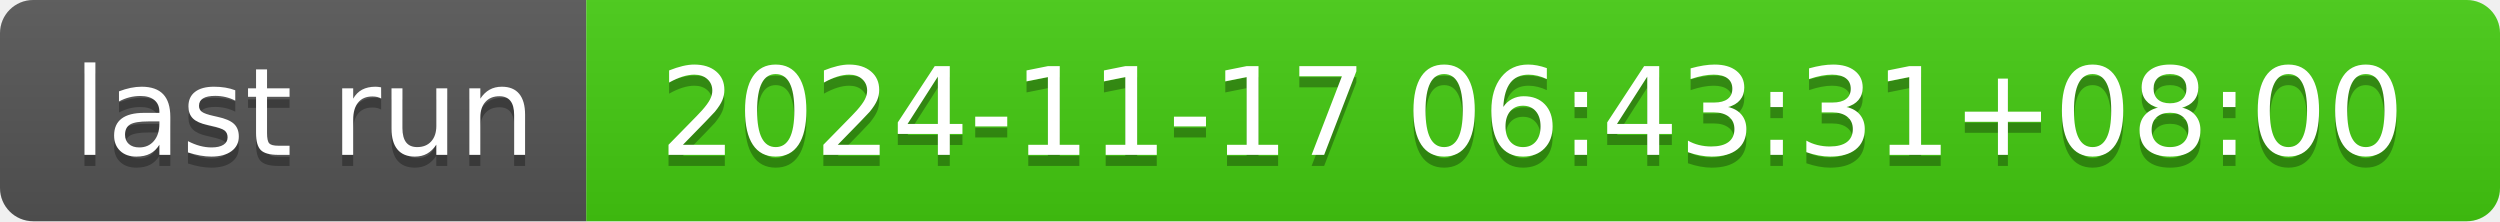
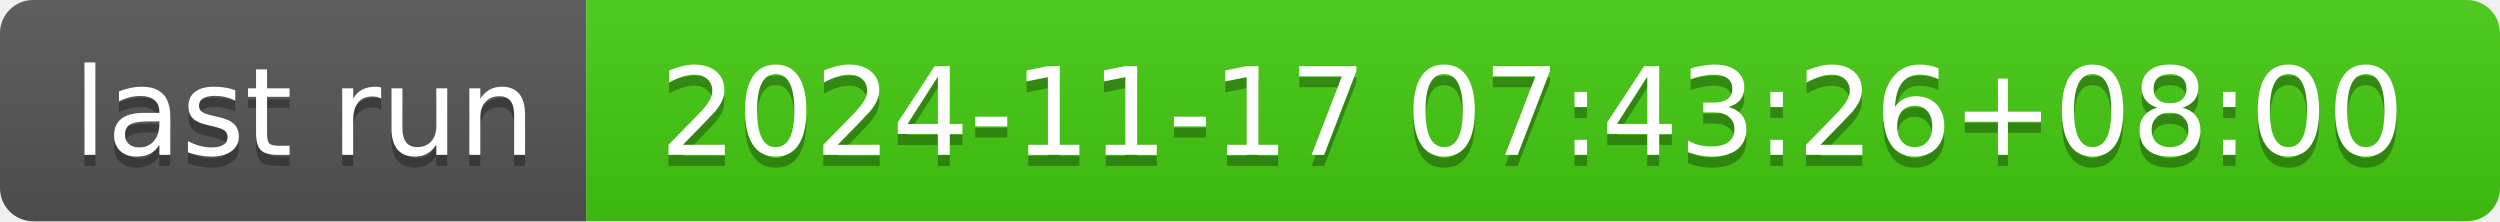
- <svg xmlns="http://www.w3.org/2000/svg" width="226" height="20" role="img" aria-label="last run: 2024-11-17 06:43:31+08:00">
+ <svg xmlns="http://www.w3.org/2000/svg" width="226" height="20" role="img" aria-label="last run: 2024-11-17 07:43:26+08:00">
  <linearGradient id="s" x2="0" y2="100%">
    <stop offset="0" stop-color="#bbb" stop-opacity=".1" />
    <stop offset="1" stop-opacity=".1" />
  </linearGradient>
  <clipPath id="r">
    <rect width="226" height="20" rx="3" fill="#fff" />
  </clipPath>
  <g clip-path="url(#r)">
    <rect width="53" height="20" fill="#555" />
    <rect x="53" width="173" height="20" fill="#4c1" />
    <rect width="226" height="20" fill="url(#s)" />
  </g>
  <g fill="#fff" text-anchor="middle" font-family="Verdana,Geneva,DejaVu Sans,sans-serif" text-rendering="geometricPrecision" font-size="110">
    <text aria-hidden="true" x="275" y="150" fill="#010101" fill-opacity=".3" transform="scale(.1)" textLength="430">last run</text>
    <text x="275" y="140" transform="scale(.1)" fill="#fff" textLength="430">last run</text>
-     <text aria-hidden="true" x="1385" y="150" fill="#010101" fill-opacity=".3" transform="scale(.1)" textLength="1630">2024-11-17 06:43:31+08:00</text>
-     <text x="1385" y="140" transform="scale(.1)" fill="#fff" textLength="1630">2024-11-17 06:43:31+08:00</text>
+     <text aria-hidden="true" x="1385" y="150" fill="#010101" fill-opacity=".3" transform="scale(.1)" textLength="1630">2024-11-17 07:43:26+08:00</text>
+     <text x="1385" y="140" transform="scale(.1)" fill="#fff" textLength="1630">2024-11-17 07:43:26+08:00</text>
  </g>
</svg>
